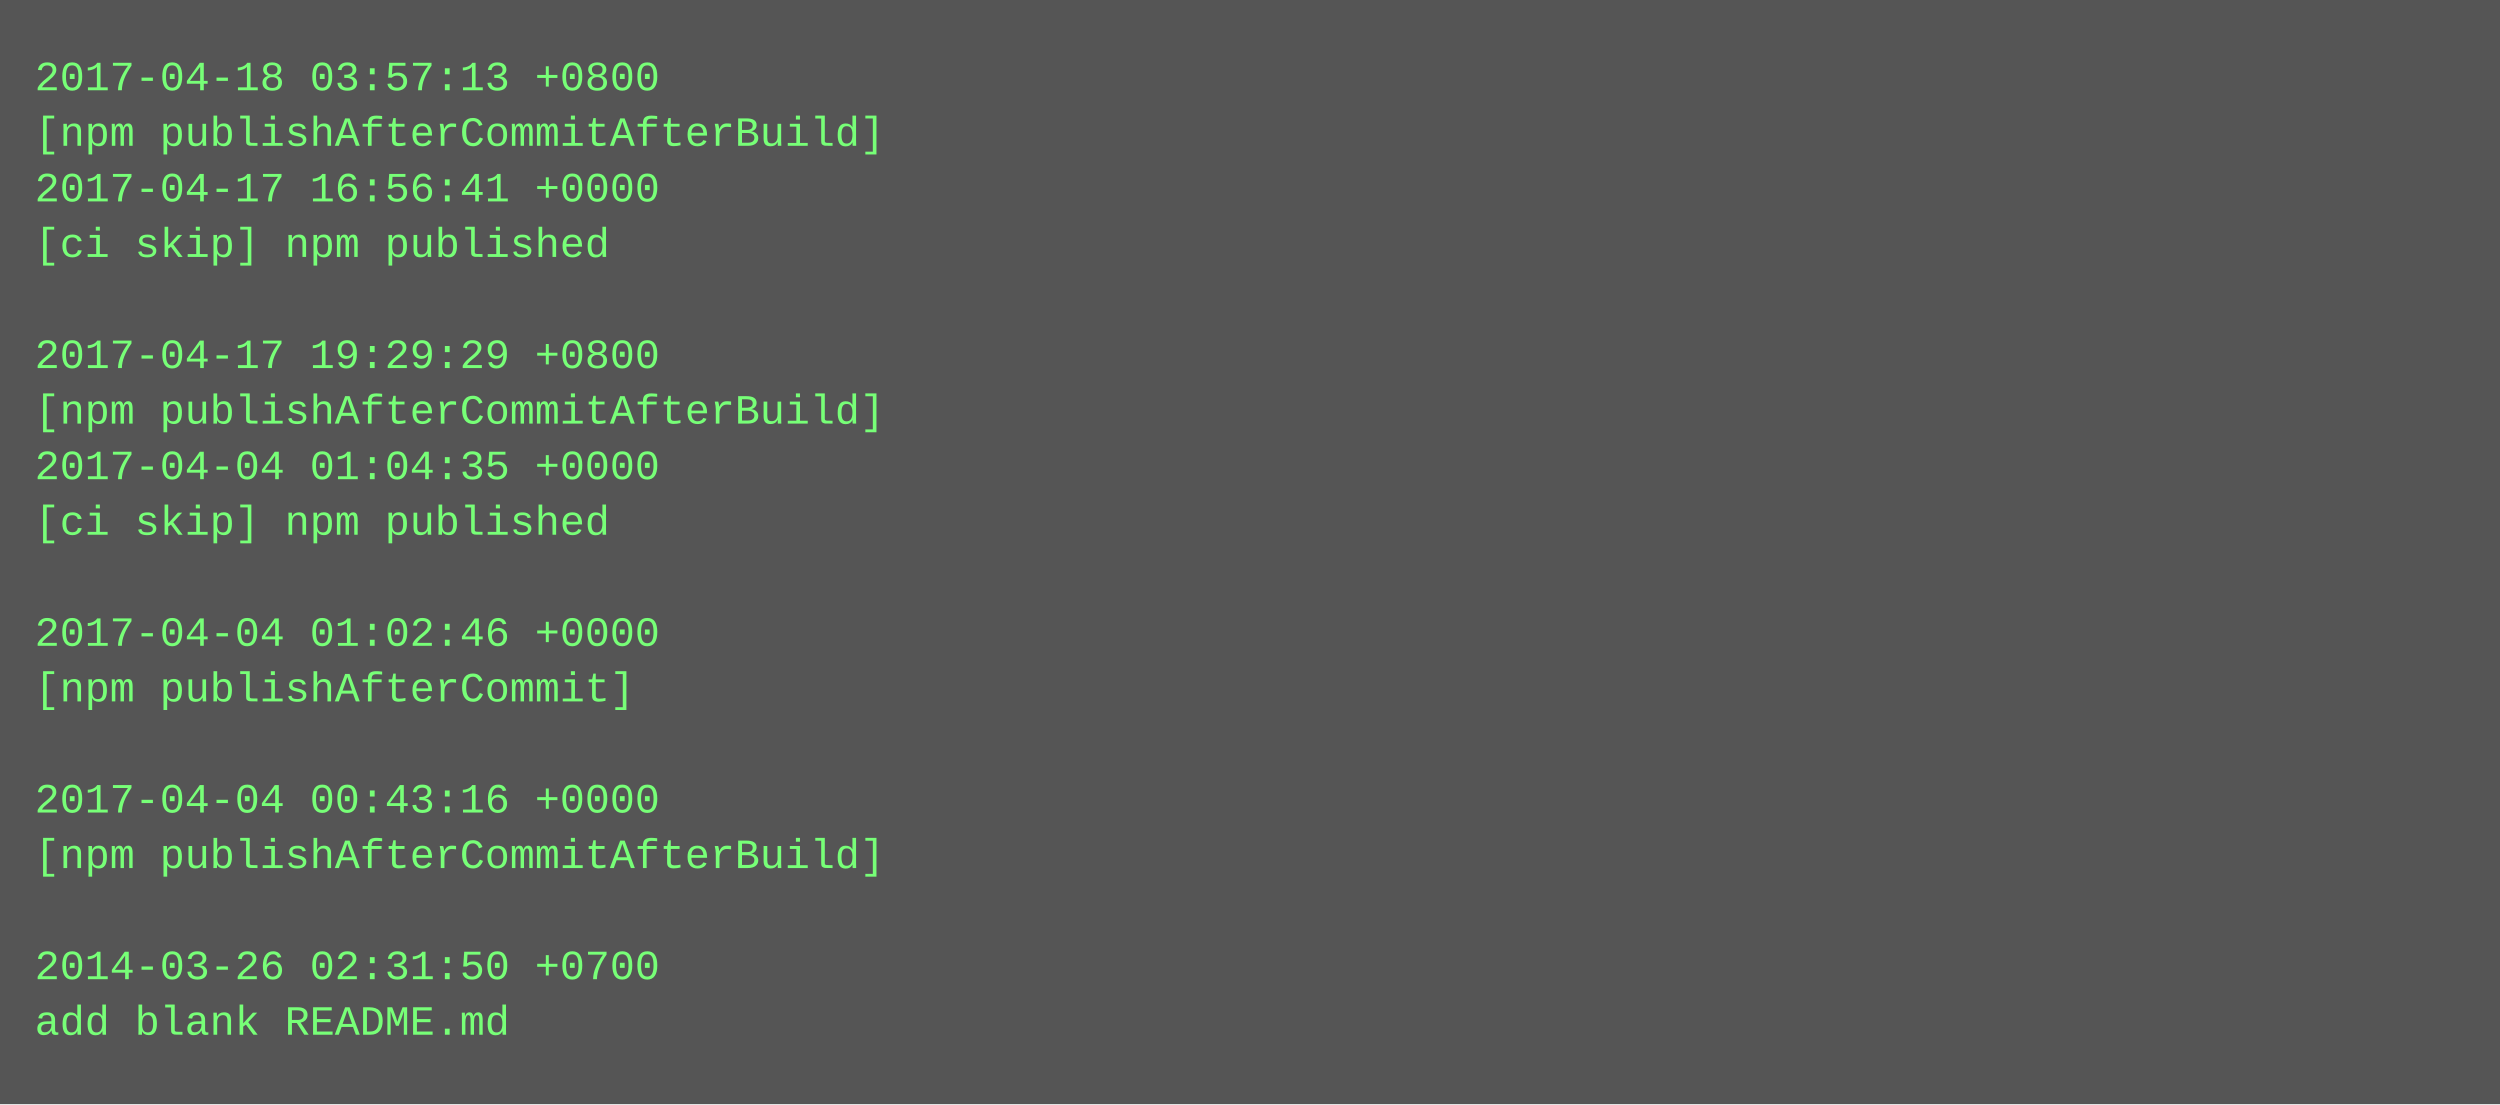
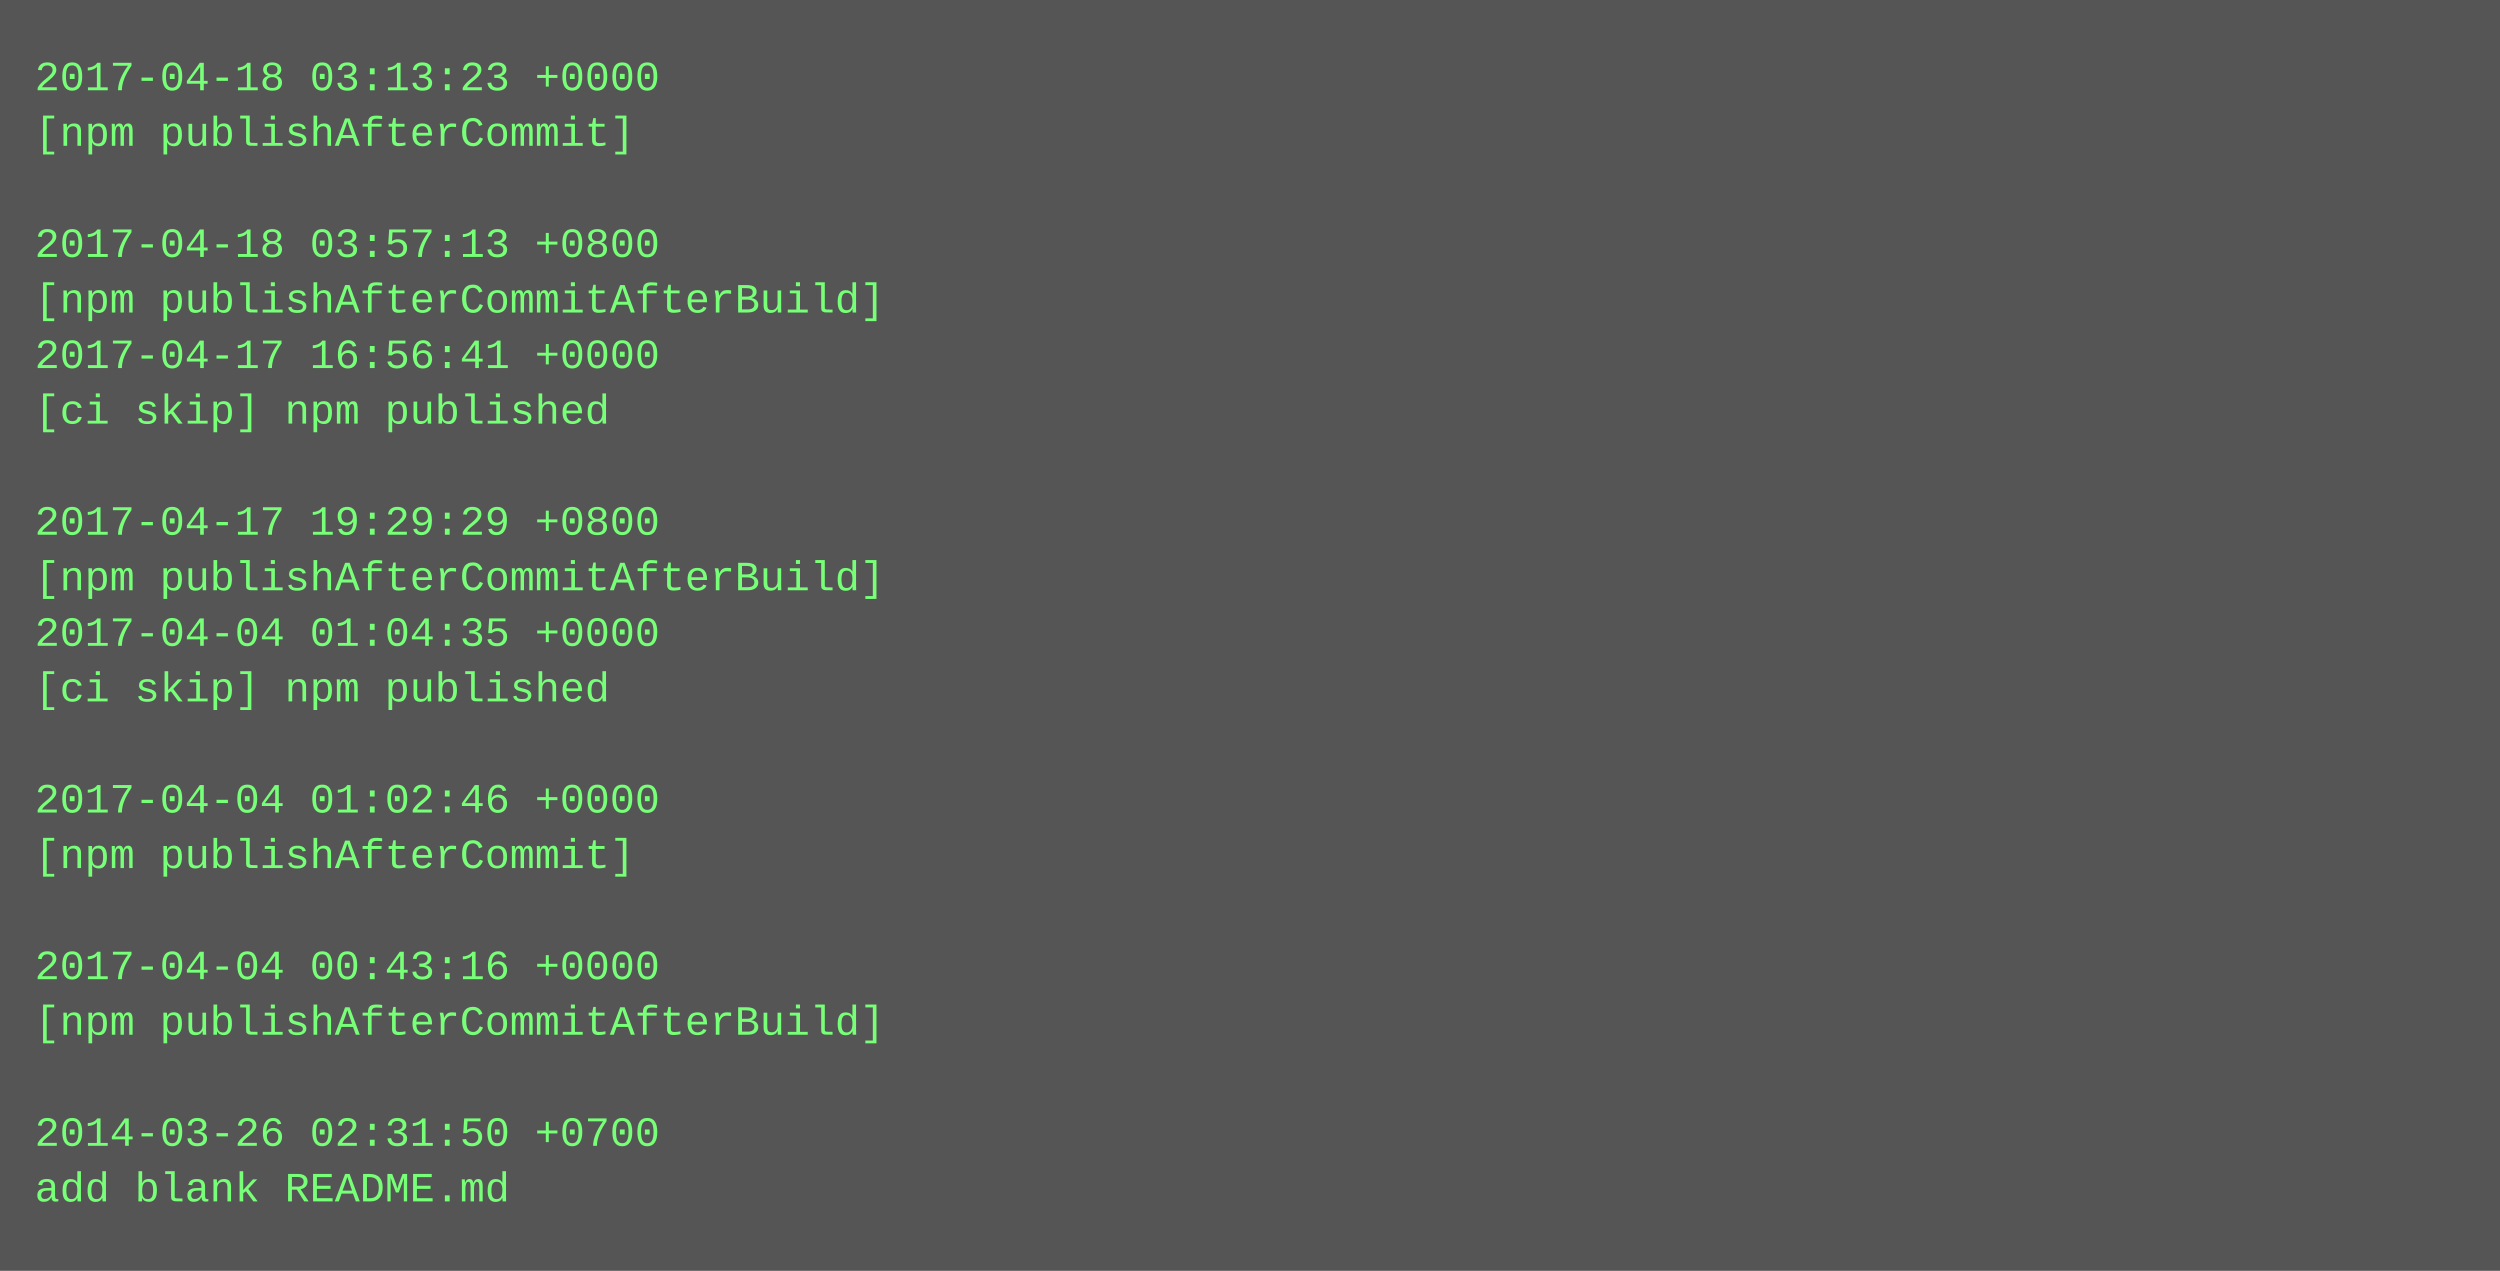
- <svg xmlns="http://www.w3.org/2000/svg" height="318" width="720">
-   <rect height="318" fill="#555" width="720" />
+ <svg xmlns="http://www.w3.org/2000/svg" height="366" width="720">
+   <rect height="366" fill="#555" width="720" />
  <text fill="#7f7" font-family="Courier New" font-size="12" xml:space="preserve">
-     <tspan x="10" y="26">2017-04-18 03:57:13 +0800</tspan>
-     <tspan x="10" y="42">[npm publishAfterCommitAfterBuild]</tspan>
-     <tspan x="10" y="58">2017-04-17 16:56:41 +0000</tspan>
-     <tspan x="10" y="74">[ci skip] npm published</tspan>
-     <tspan x="10" y="90" />
-     <tspan x="10" y="106">2017-04-17 19:29:29 +0800</tspan>
-     <tspan x="10" y="122">[npm publishAfterCommitAfterBuild]</tspan>
-     <tspan x="10" y="138">2017-04-04 01:04:35 +0000</tspan>
-     <tspan x="10" y="154">[ci skip] npm published</tspan>
-     <tspan x="10" y="170" />
-     <tspan x="10" y="186">2017-04-04 01:02:46 +0000</tspan>
-     <tspan x="10" y="202">[npm publishAfterCommit]</tspan>
+     <tspan x="10" y="26">2017-04-18 03:13:23 +0000</tspan>
+     <tspan x="10" y="42">[npm publishAfterCommit]</tspan>
+     <tspan x="10" y="58" />
+     <tspan x="10" y="74">2017-04-18 03:57:13 +0800</tspan>
+     <tspan x="10" y="90">[npm publishAfterCommitAfterBuild]</tspan>
+     <tspan x="10" y="106">2017-04-17 16:56:41 +0000</tspan>
+     <tspan x="10" y="122">[ci skip] npm published</tspan>
+     <tspan x="10" y="138" />
+     <tspan x="10" y="154">2017-04-17 19:29:29 +0800</tspan>
+     <tspan x="10" y="170">[npm publishAfterCommitAfterBuild]</tspan>
+     <tspan x="10" y="186">2017-04-04 01:04:35 +0000</tspan>
+     <tspan x="10" y="202">[ci skip] npm published</tspan>
    <tspan x="10" y="218" />
-     <tspan x="10" y="234">2017-04-04 00:43:16 +0000</tspan>
-     <tspan x="10" y="250">[npm publishAfterCommitAfterBuild]</tspan>
+     <tspan x="10" y="234">2017-04-04 01:02:46 +0000</tspan>
+     <tspan x="10" y="250">[npm publishAfterCommit]</tspan>
    <tspan x="10" y="266" />
-     <tspan x="10" y="282">2014-03-26 02:31:50 +0700</tspan>
-     <tspan x="10" y="298">add blank README.md</tspan>
+     <tspan x="10" y="282">2017-04-04 00:43:16 +0000</tspan>
+     <tspan x="10" y="298">[npm publishAfterCommitAfterBuild]</tspan>
+     <tspan x="10" y="314" />
+     <tspan x="10" y="330">2014-03-26 02:31:50 +0700</tspan>
+     <tspan x="10" y="346">add blank README.md</tspan>
  </text>
</svg>
